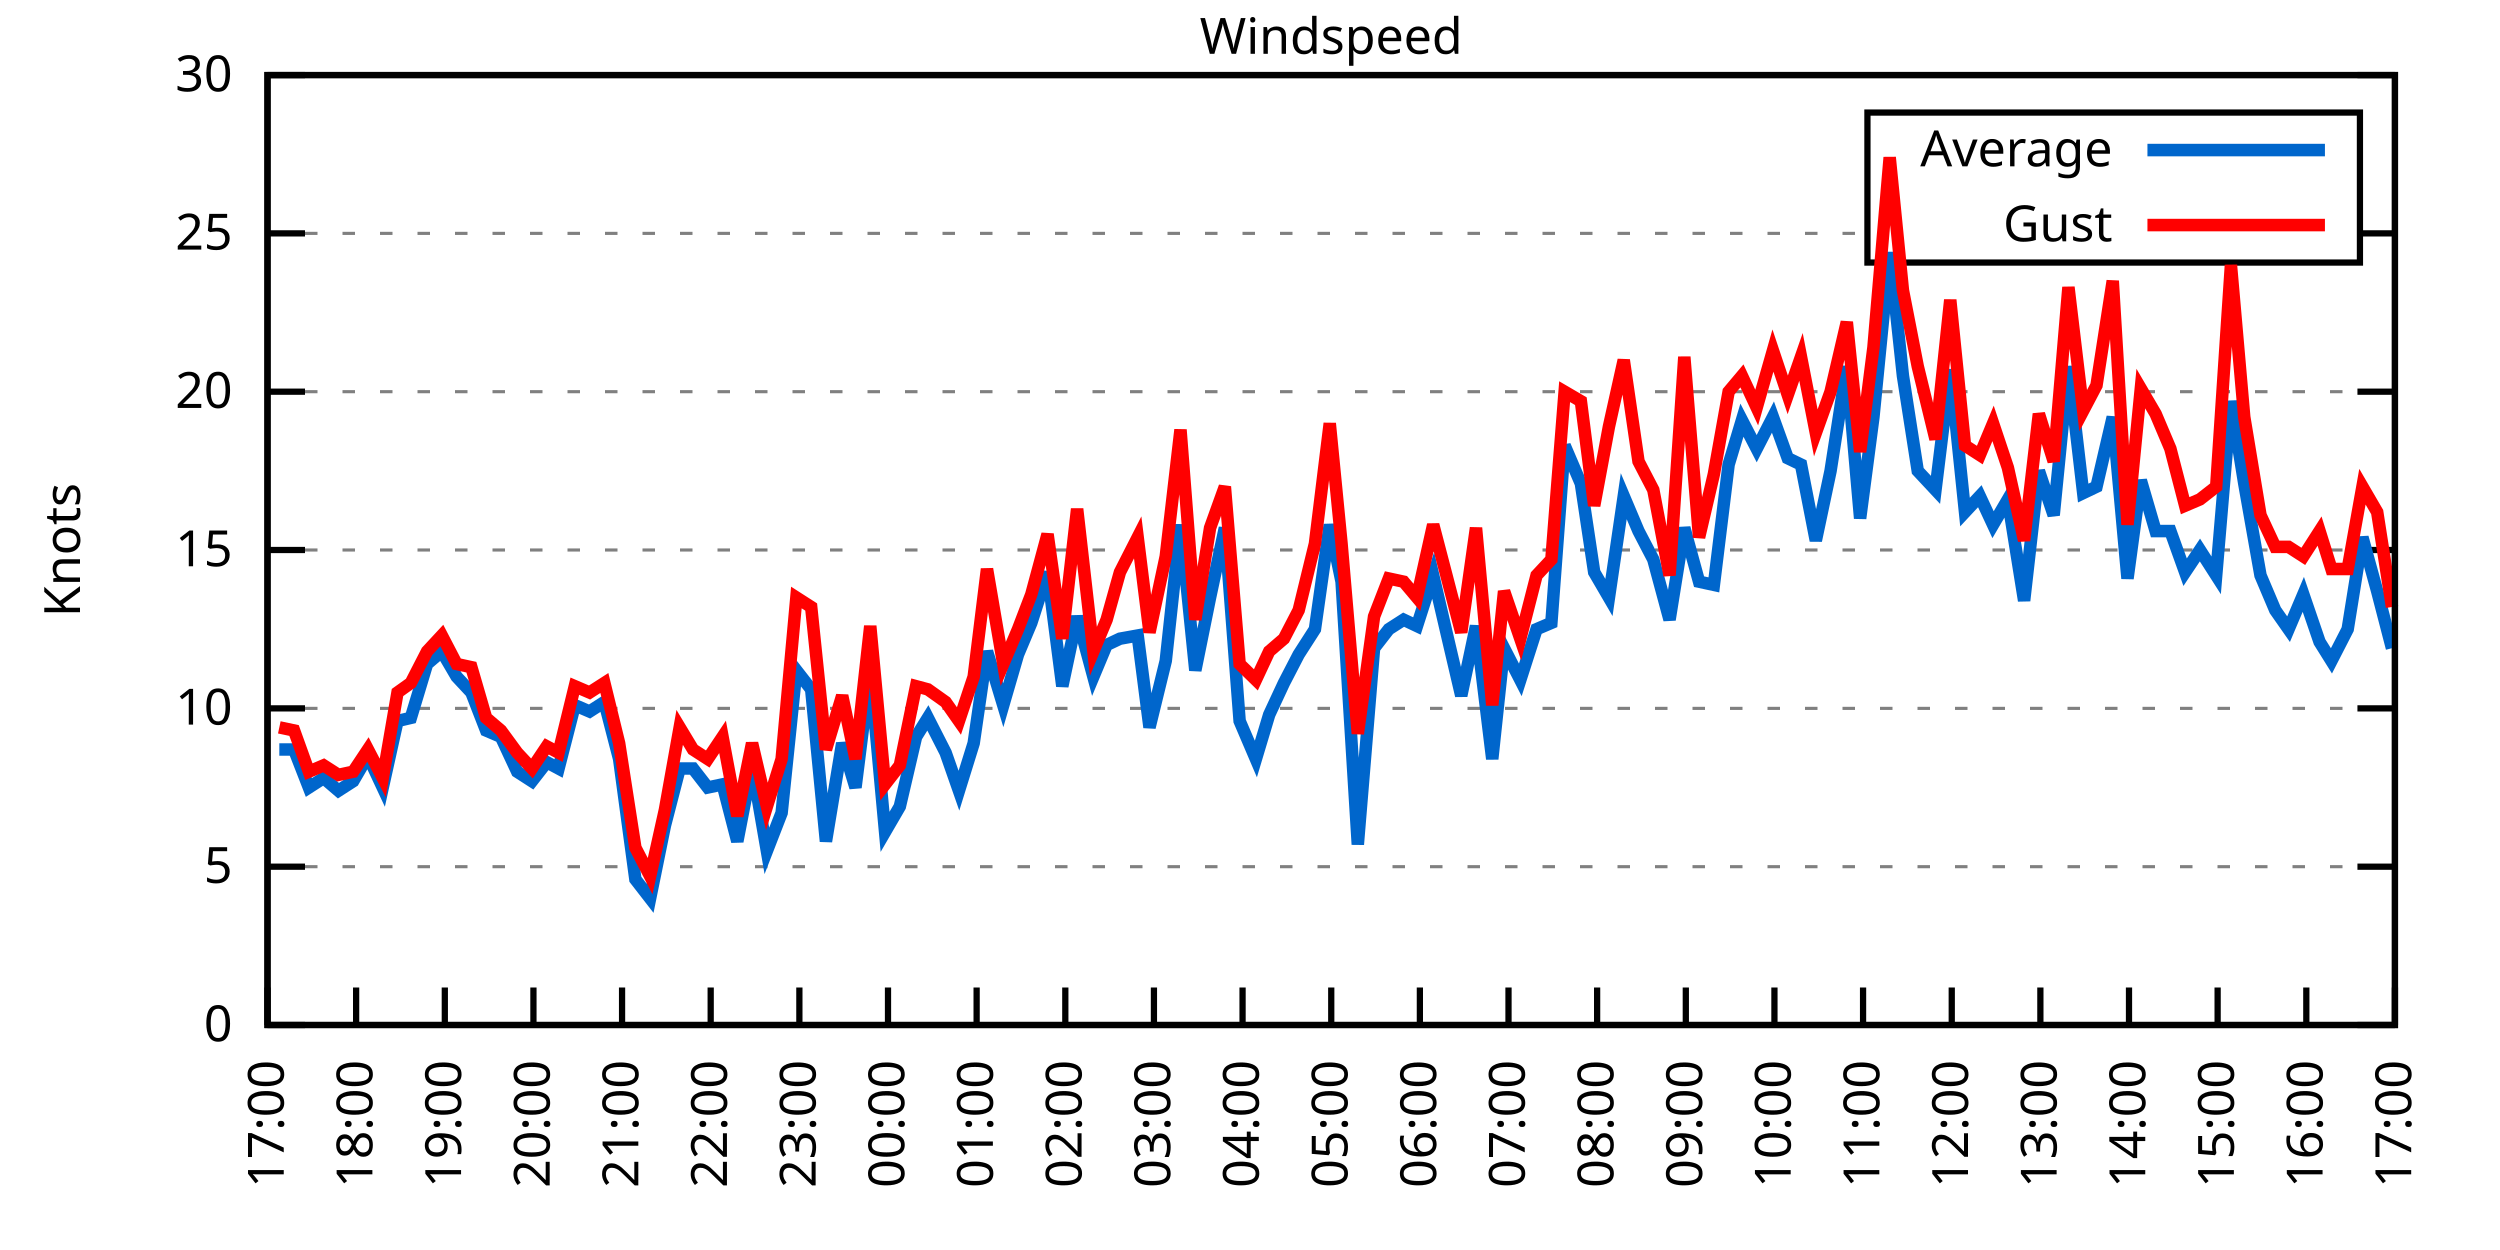
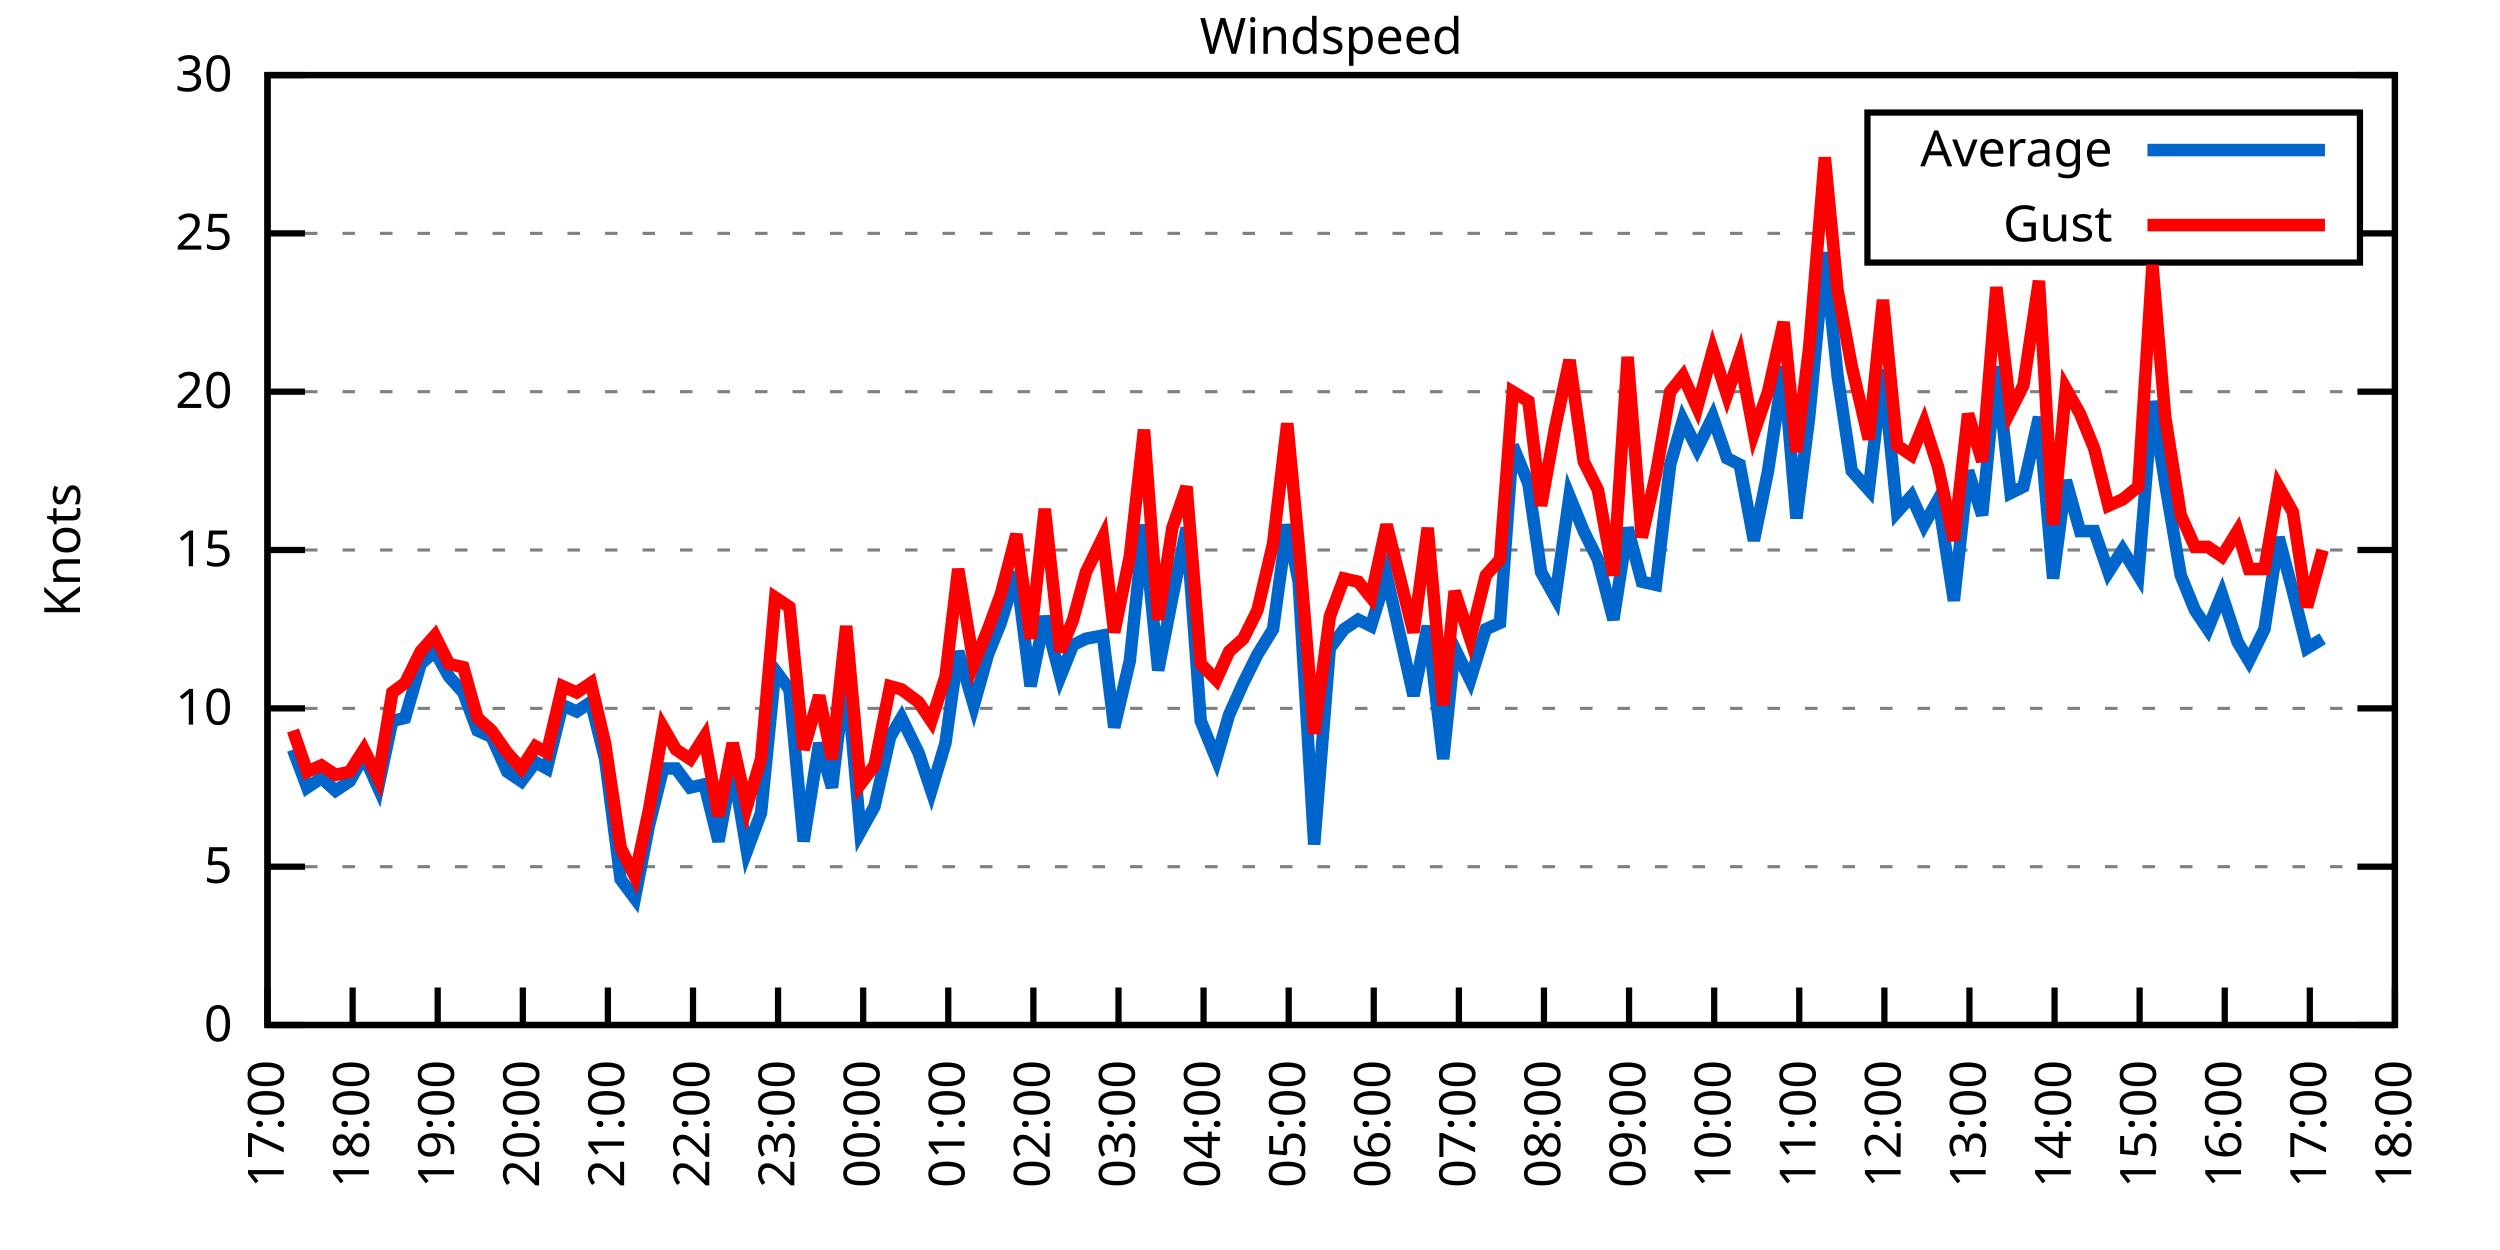
<svg xmlns="http://www.w3.org/2000/svg" xmlns:xlink="http://www.w3.org/1999/xlink" width="400" height="200" viewBox="0 0 400 200">
  <g id="gnuplot_canvas">
    <rect x="0" y="0" width="400" height="200" fill="none" />
    <defs>
      <circle id="gpDot" r="0.5" stroke-width="0.5" stroke="currentColor" />
      <path id="gpPt0" stroke-width="0.333" stroke="currentColor" d="M-1,0 h2 M0,-1 v2" />
      <path id="gpPt1" stroke-width="0.333" stroke="currentColor" d="M-1,-1 L1,1 M1,-1 L-1,1" />
      <path id="gpPt2" stroke-width="0.333" stroke="currentColor" d="M-1,0 L1,0 M0,-1 L0,1 M-1,-1 L1,1 M-1,1 L1,-1" />
      <rect id="gpPt3" stroke-width="0.333" stroke="currentColor" x="-1" y="-1" width="2" height="2" />
      <rect id="gpPt4" stroke-width="0.333" stroke="currentColor" fill="currentColor" x="-1" y="-1" width="2" height="2" />
      <circle id="gpPt5" stroke-width="0.333" stroke="currentColor" cx="0" cy="0" r="1" />
      <use xlink:href="#gpPt5" id="gpPt6" fill="currentColor" stroke="none" />
      <path id="gpPt7" stroke-width="0.333" stroke="currentColor" d="M0,-1.33 L-1.33,0.67 L1.33,0.67 z" />
      <use xlink:href="#gpPt7" id="gpPt8" fill="currentColor" stroke="none" />
      <use xlink:href="#gpPt7" id="gpPt9" stroke="currentColor" transform="rotate(180)" />
      <use xlink:href="#gpPt9" id="gpPt10" fill="currentColor" stroke="none" />
      <use xlink:href="#gpPt3" id="gpPt11" stroke="currentColor" transform="rotate(45)" />
      <use xlink:href="#gpPt11" id="gpPt12" fill="currentColor" stroke="none" />
      <path id="gpPt13" stroke-width="0.333" stroke="currentColor" d="M0,1.330 L1.265,0.411 L0.782,-1.067 L-0.782,-1.076 L-1.265,0.411 z" />
      <use xlink:href="#gpPt13" id="gpPt14" fill="currentColor" stroke="none" />
      <filter id="textbox" filterUnits="objectBoundingBox" x="0" y="0" height="1" width="1">
        <feFlood flood-color="white" flood-opacity="1" result="bgnd" />
        <feComposite in="SourceGraphic" in2="bgnd" operator="atop" />
      </filter>
      <filter id="greybox" filterUnits="objectBoundingBox" x="0" y="0" height="1" width="1">
        <feFlood flood-color="lightgrey" flood-opacity="1" result="grey" />
        <feComposite in="SourceGraphic" in2="grey" operator="atop" />
      </filter>
    </defs>
    <g fill="none" color="white" stroke="currentColor" stroke-width="1.00" stroke-linecap="butt" stroke-linejoin="miter">
</g>
    <g fill="none" color="black" stroke="currentColor" stroke-width="1.00" stroke-linecap="butt" stroke-linejoin="miter">
      <g stroke="none" shape-rendering="crispEdges">
        <polygon fill="rgb(255, 255, 255)" points="42.80,164.00 383.18,164.00 383.18,12.02 42.80,12.02 " />
      </g>
    </g>
    <g fill="none" color="black" stroke="currentColor" stroke-width="1.00" stroke-linecap="butt" stroke-linejoin="miter">
</g>
    <g fill="none" color="black" stroke="black" stroke-width="0.50" stroke-linecap="butt" stroke-linejoin="miter">
</g>
    <g fill="none" color="gray" stroke="currentColor" stroke-width="0.50" stroke-linecap="butt" stroke-linejoin="miter">
      <path stroke="gray" stroke-dasharray="2,4" class="gridline" d="M42.80,164.00 L383.19,164.00  " />
    </g>
    <g fill="none" color="gray" stroke="gray" stroke-width="1.00" stroke-linecap="butt" stroke-linejoin="miter">
</g>
    <g fill="none" color="black" stroke="currentColor" stroke-width="1.00" stroke-linecap="butt" stroke-linejoin="miter">
      <path stroke="black" d="M42.80,164.00 L48.80,164.00 M383.19,164.00 L377.19,164.00  " />
      <g transform="translate(37.20,166.60)" stroke="none" fill="black" font-family="Sans" font-size="8.00" text-anchor="end">
        <text>
          <tspan font-family="Sans"> 0</tspan>
        </text>
      </g>
    </g>
    <g fill="none" color="black" stroke="currentColor" stroke-width="1.00" stroke-linecap="butt" stroke-linejoin="miter">
</g>
    <g fill="none" color="black" stroke="black" stroke-width="0.50" stroke-linecap="butt" stroke-linejoin="miter">
</g>
    <g fill="none" color="gray" stroke="currentColor" stroke-width="0.50" stroke-linecap="butt" stroke-linejoin="miter">
      <path stroke="gray" stroke-dasharray="2,4" class="gridline" d="M42.80,138.67 L383.19,138.67  " />
    </g>
    <g fill="none" color="gray" stroke="gray" stroke-width="1.00" stroke-linecap="butt" stroke-linejoin="miter">
</g>
    <g fill="none" color="black" stroke="currentColor" stroke-width="1.00" stroke-linecap="butt" stroke-linejoin="miter">
      <path stroke="black" d="M42.80,138.67 L48.80,138.67 M383.19,138.67 L377.19,138.67  " />
      <g transform="translate(37.20,141.27)" stroke="none" fill="black" font-family="Sans" font-size="8.00" text-anchor="end">
        <text>
          <tspan font-family="Sans"> 5</tspan>
        </text>
      </g>
    </g>
    <g fill="none" color="black" stroke="currentColor" stroke-width="1.00" stroke-linecap="butt" stroke-linejoin="miter">
</g>
    <g fill="none" color="black" stroke="black" stroke-width="0.50" stroke-linecap="butt" stroke-linejoin="miter">
</g>
    <g fill="none" color="gray" stroke="currentColor" stroke-width="0.50" stroke-linecap="butt" stroke-linejoin="miter">
      <path stroke="gray" stroke-dasharray="2,4" class="gridline" d="M42.80,113.34 L383.19,113.34  " />
    </g>
    <g fill="none" color="gray" stroke="gray" stroke-width="1.00" stroke-linecap="butt" stroke-linejoin="miter">
</g>
    <g fill="none" color="black" stroke="currentColor" stroke-width="1.00" stroke-linecap="butt" stroke-linejoin="miter">
      <path stroke="black" d="M42.80,113.34 L48.80,113.34 M383.19,113.34 L377.19,113.34  " />
      <g transform="translate(37.20,115.94)" stroke="none" fill="black" font-family="Sans" font-size="8.00" text-anchor="end">
        <text>
          <tspan font-family="Sans"> 10</tspan>
        </text>
      </g>
    </g>
    <g fill="none" color="black" stroke="currentColor" stroke-width="1.00" stroke-linecap="butt" stroke-linejoin="miter">
</g>
    <g fill="none" color="black" stroke="black" stroke-width="0.50" stroke-linecap="butt" stroke-linejoin="miter">
</g>
    <g fill="none" color="gray" stroke="currentColor" stroke-width="0.50" stroke-linecap="butt" stroke-linejoin="miter">
      <path stroke="gray" stroke-dasharray="2,4" class="gridline" d="M42.80,88.00 L383.19,88.00  " />
    </g>
    <g fill="none" color="gray" stroke="gray" stroke-width="1.00" stroke-linecap="butt" stroke-linejoin="miter">
</g>
    <g fill="none" color="black" stroke="currentColor" stroke-width="1.00" stroke-linecap="butt" stroke-linejoin="miter">
      <path stroke="black" d="M42.80,88.00 L48.80,88.00 M383.19,88.00 L377.19,88.00  " />
      <g transform="translate(37.20,90.60)" stroke="none" fill="black" font-family="Sans" font-size="8.00" text-anchor="end">
        <text>
          <tspan font-family="Sans"> 15</tspan>
        </text>
      </g>
    </g>
    <g fill="none" color="black" stroke="currentColor" stroke-width="1.00" stroke-linecap="butt" stroke-linejoin="miter">
</g>
    <g fill="none" color="black" stroke="black" stroke-width="0.50" stroke-linecap="butt" stroke-linejoin="miter">
</g>
    <g fill="none" color="gray" stroke="currentColor" stroke-width="0.50" stroke-linecap="butt" stroke-linejoin="miter">
      <path stroke="gray" stroke-dasharray="2,4" class="gridline" d="M42.80,62.67 L383.19,62.67  " />
    </g>
    <g fill="none" color="gray" stroke="gray" stroke-width="1.00" stroke-linecap="butt" stroke-linejoin="miter">
</g>
    <g fill="none" color="black" stroke="currentColor" stroke-width="1.00" stroke-linecap="butt" stroke-linejoin="miter">
      <path stroke="black" d="M42.80,62.67 L48.80,62.67 M383.19,62.67 L377.19,62.67  " />
      <g transform="translate(37.20,65.27)" stroke="none" fill="black" font-family="Sans" font-size="8.00" text-anchor="end">
        <text>
          <tspan font-family="Sans"> 20</tspan>
        </text>
      </g>
    </g>
    <g fill="none" color="black" stroke="currentColor" stroke-width="1.00" stroke-linecap="butt" stroke-linejoin="miter">
</g>
    <g fill="none" color="black" stroke="black" stroke-width="0.50" stroke-linecap="butt" stroke-linejoin="miter">
</g>
    <g fill="none" color="gray" stroke="currentColor" stroke-width="0.50" stroke-linecap="butt" stroke-linejoin="miter">
      <path stroke="gray" stroke-dasharray="2,4" class="gridline" d="M42.80,37.34 L298.79,37.34 M377.59,37.34 L383.19,37.34  " />
    </g>
    <g fill="none" color="gray" stroke="gray" stroke-width="1.00" stroke-linecap="butt" stroke-linejoin="miter">
</g>
    <g fill="none" color="black" stroke="currentColor" stroke-width="1.00" stroke-linecap="butt" stroke-linejoin="miter">
      <path stroke="black" d="M42.80,37.34 L48.80,37.34 M383.19,37.34 L377.19,37.34  " />
      <g transform="translate(37.20,39.94)" stroke="none" fill="black" font-family="Sans" font-size="8.00" text-anchor="end">
        <text>
          <tspan font-family="Sans"> 25</tspan>
        </text>
      </g>
    </g>
    <g fill="none" color="black" stroke="currentColor" stroke-width="1.00" stroke-linecap="butt" stroke-linejoin="miter">
</g>
    <g fill="none" color="black" stroke="black" stroke-width="0.50" stroke-linecap="butt" stroke-linejoin="miter">
</g>
    <g fill="none" color="gray" stroke="currentColor" stroke-width="0.50" stroke-linecap="butt" stroke-linejoin="miter">
      <path stroke="gray" stroke-dasharray="2,4" class="gridline" d="M42.80,12.01 L383.19,12.01  " />
    </g>
    <g fill="none" color="gray" stroke="gray" stroke-width="1.00" stroke-linecap="butt" stroke-linejoin="miter">
</g>
    <g fill="none" color="black" stroke="currentColor" stroke-width="1.00" stroke-linecap="butt" stroke-linejoin="miter">
      <path stroke="black" d="M42.80,12.01 L48.80,12.01 M383.19,12.01 L377.19,12.01  " />
      <g transform="translate(37.20,14.61)" stroke="none" fill="black" font-family="Sans" font-size="8.00" text-anchor="end">
        <text>
          <tspan font-family="Sans"> 30</tspan>
        </text>
      </g>
    </g>
    <g fill="none" color="black" stroke="currentColor" stroke-width="1.00" stroke-linecap="butt" stroke-linejoin="miter">
      <path stroke="black" d="M42.80,164.00 L42.80,158.00  " />
      <g transform="translate(45.40,169.60) rotate(270.00)" stroke="none" fill="black" font-family="Sans" font-size="8.00" text-anchor="end">
        <text>
          <tspan font-family="Sans">17:00</tspan>
        </text>
      </g>
    </g>
    <g fill="none" color="black" stroke="currentColor" stroke-width="1.00" stroke-linecap="butt" stroke-linejoin="miter">
-       <path stroke="black" d="M56.98,164.00 L56.98,158.00  " />
-       <g transform="translate(59.58,169.60) rotate(270.00)" stroke="none" fill="black" font-family="Sans" font-size="8.00" text-anchor="end">
+       <path stroke="black" d="M56.42,164.00 L56.42,158.00  " />
+       <g transform="translate(59.02,169.60) rotate(270.00)" stroke="none" fill="black" font-family="Sans" font-size="8.00" text-anchor="end">
        <text>
          <tspan font-family="Sans">18:00</tspan>
        </text>
      </g>
    </g>
    <g fill="none" color="black" stroke="currentColor" stroke-width="1.00" stroke-linecap="butt" stroke-linejoin="miter">
-       <path stroke="black" d="M71.17,164.00 L71.17,158.00  " />
-       <g transform="translate(73.77,169.60) rotate(270.00)" stroke="none" fill="black" font-family="Sans" font-size="8.00" text-anchor="end">
+       <path stroke="black" d="M70.03,164.00 L70.03,158.00  " />
+       <g transform="translate(72.63,169.60) rotate(270.00)" stroke="none" fill="black" font-family="Sans" font-size="8.00" text-anchor="end">
        <text>
          <tspan font-family="Sans">19:00</tspan>
        </text>
      </g>
    </g>
    <g fill="none" color="black" stroke="currentColor" stroke-width="1.00" stroke-linecap="butt" stroke-linejoin="miter">
-       <path stroke="black" d="M85.35,164.00 L85.35,158.00  " />
-       <g transform="translate(87.95,169.60) rotate(270.00)" stroke="none" fill="black" font-family="Sans" font-size="8.00" text-anchor="end">
+       <path stroke="black" d="M83.65,164.00 L83.65,158.00  " />
+       <g transform="translate(86.25,169.60) rotate(270.00)" stroke="none" fill="black" font-family="Sans" font-size="8.00" text-anchor="end">
        <text>
          <tspan font-family="Sans">20:00</tspan>
        </text>
      </g>
    </g>
    <g fill="none" color="black" stroke="currentColor" stroke-width="1.00" stroke-linecap="butt" stroke-linejoin="miter">
-       <path stroke="black" d="M99.53,164.00 L99.53,158.00  " />
-       <g transform="translate(102.13,169.60) rotate(270.00)" stroke="none" fill="black" font-family="Sans" font-size="8.00" text-anchor="end">
+       <path stroke="black" d="M97.26,164.00 L97.26,158.00  " />
+       <g transform="translate(99.86,169.60) rotate(270.00)" stroke="none" fill="black" font-family="Sans" font-size="8.00" text-anchor="end">
        <text>
          <tspan font-family="Sans">21:00</tspan>
        </text>
      </g>
    </g>
    <g fill="none" color="black" stroke="currentColor" stroke-width="1.00" stroke-linecap="butt" stroke-linejoin="miter">
-       <path stroke="black" d="M113.71,164.00 L113.71,158.00  " />
-       <g transform="translate(116.31,169.60) rotate(270.00)" stroke="none" fill="black" font-family="Sans" font-size="8.00" text-anchor="end">
+       <path stroke="black" d="M110.88,164.00 L110.88,158.00  " />
+       <g transform="translate(113.48,169.60) rotate(270.00)" stroke="none" fill="black" font-family="Sans" font-size="8.00" text-anchor="end">
        <text>
          <tspan font-family="Sans">22:00</tspan>
        </text>
      </g>
    </g>
    <g fill="none" color="black" stroke="currentColor" stroke-width="1.00" stroke-linecap="butt" stroke-linejoin="miter">
-       <path stroke="black" d="M127.90,164.00 L127.90,158.00  " />
-       <g transform="translate(130.50,169.60) rotate(270.00)" stroke="none" fill="black" font-family="Sans" font-size="8.00" text-anchor="end">
+       <path stroke="black" d="M124.49,164.00 L124.49,158.00  " />
+       <g transform="translate(127.09,169.60) rotate(270.00)" stroke="none" fill="black" font-family="Sans" font-size="8.00" text-anchor="end">
        <text>
          <tspan font-family="Sans">23:00</tspan>
        </text>
      </g>
    </g>
    <g fill="none" color="black" stroke="currentColor" stroke-width="1.00" stroke-linecap="butt" stroke-linejoin="miter">
-       <path stroke="black" d="M142.08,164.00 L142.08,158.00  " />
-       <g transform="translate(144.68,169.60) rotate(270.00)" stroke="none" fill="black" font-family="Sans" font-size="8.00" text-anchor="end">
+       <path stroke="black" d="M138.11,164.00 L138.11,158.00  " />
+       <g transform="translate(140.71,169.60) rotate(270.00)" stroke="none" fill="black" font-family="Sans" font-size="8.00" text-anchor="end">
        <text>
          <tspan font-family="Sans">00:00</tspan>
        </text>
      </g>
    </g>
    <g fill="none" color="black" stroke="currentColor" stroke-width="1.00" stroke-linecap="butt" stroke-linejoin="miter">
-       <path stroke="black" d="M156.26,164.00 L156.26,158.00  " />
-       <g transform="translate(158.86,169.60) rotate(270.00)" stroke="none" fill="black" font-family="Sans" font-size="8.00" text-anchor="end">
+       <path stroke="black" d="M151.72,164.00 L151.72,158.00  " />
+       <g transform="translate(154.32,169.60) rotate(270.00)" stroke="none" fill="black" font-family="Sans" font-size="8.00" text-anchor="end">
        <text>
          <tspan font-family="Sans">01:00</tspan>
        </text>
      </g>
    </g>
    <g fill="none" color="black" stroke="currentColor" stroke-width="1.00" stroke-linecap="butt" stroke-linejoin="miter">
-       <path stroke="black" d="M170.45,164.00 L170.45,158.00  " />
-       <g transform="translate(173.05,169.60) rotate(270.00)" stroke="none" fill="black" font-family="Sans" font-size="8.00" text-anchor="end">
+       <path stroke="black" d="M165.34,164.00 L165.34,158.00  " />
+       <g transform="translate(167.94,169.60) rotate(270.00)" stroke="none" fill="black" font-family="Sans" font-size="8.00" text-anchor="end">
        <text>
          <tspan font-family="Sans">02:00</tspan>
        </text>
      </g>
    </g>
    <g fill="none" color="black" stroke="currentColor" stroke-width="1.00" stroke-linecap="butt" stroke-linejoin="miter">
-       <path stroke="black" d="M184.63,164.00 L184.63,158.00  " />
-       <g transform="translate(187.23,169.60) rotate(270.00)" stroke="none" fill="black" font-family="Sans" font-size="8.00" text-anchor="end">
+       <path stroke="black" d="M178.96,164.00 L178.96,158.00  " />
+       <g transform="translate(181.56,169.60) rotate(270.00)" stroke="none" fill="black" font-family="Sans" font-size="8.00" text-anchor="end">
        <text>
          <tspan font-family="Sans">03:00</tspan>
        </text>
      </g>
    </g>
    <g fill="none" color="black" stroke="currentColor" stroke-width="1.00" stroke-linecap="butt" stroke-linejoin="miter">
-       <path stroke="black" d="M198.81,164.00 L198.81,158.00  " />
-       <g transform="translate(201.41,169.60) rotate(270.00)" stroke="none" fill="black" font-family="Sans" font-size="8.00" text-anchor="end">
+       <path stroke="black" d="M192.57,164.00 L192.57,158.00  " />
+       <g transform="translate(195.17,169.60) rotate(270.00)" stroke="none" fill="black" font-family="Sans" font-size="8.00" text-anchor="end">
        <text>
          <tspan font-family="Sans">04:00</tspan>
        </text>
      </g>
    </g>
    <g fill="none" color="black" stroke="currentColor" stroke-width="1.00" stroke-linecap="butt" stroke-linejoin="miter">
-       <path stroke="black" d="M213.00,164.00 L213.00,158.00  " />
-       <g transform="translate(215.60,169.60) rotate(270.00)" stroke="none" fill="black" font-family="Sans" font-size="8.00" text-anchor="end">
+       <path stroke="black" d="M206.19,164.00 L206.19,158.00  " />
+       <g transform="translate(208.79,169.60) rotate(270.00)" stroke="none" fill="black" font-family="Sans" font-size="8.00" text-anchor="end">
        <text>
          <tspan font-family="Sans">05:00</tspan>
        </text>
      </g>
    </g>
    <g fill="none" color="black" stroke="currentColor" stroke-width="1.00" stroke-linecap="butt" stroke-linejoin="miter">
-       <path stroke="black" d="M227.18,164.00 L227.18,158.00  " />
-       <g transform="translate(229.78,169.60) rotate(270.00)" stroke="none" fill="black" font-family="Sans" font-size="8.00" text-anchor="end">
+       <path stroke="black" d="M219.80,164.00 L219.80,158.00  " />
+       <g transform="translate(222.40,169.60) rotate(270.00)" stroke="none" fill="black" font-family="Sans" font-size="8.00" text-anchor="end">
        <text>
          <tspan font-family="Sans">06:00</tspan>
        </text>
      </g>
    </g>
    <g fill="none" color="black" stroke="currentColor" stroke-width="1.00" stroke-linecap="butt" stroke-linejoin="miter">
-       <path stroke="black" d="M241.36,164.00 L241.36,158.00  " />
-       <g transform="translate(243.96,169.60) rotate(270.00)" stroke="none" fill="black" font-family="Sans" font-size="8.00" text-anchor="end">
+       <path stroke="black" d="M233.42,164.00 L233.42,158.00  " />
+       <g transform="translate(236.02,169.60) rotate(270.00)" stroke="none" fill="black" font-family="Sans" font-size="8.00" text-anchor="end">
        <text>
          <tspan font-family="Sans">07:00</tspan>
        </text>
      </g>
    </g>
    <g fill="none" color="black" stroke="currentColor" stroke-width="1.00" stroke-linecap="butt" stroke-linejoin="miter">
-       <path stroke="black" d="M255.54,164.00 L255.54,158.00  " />
-       <g transform="translate(258.14,169.60) rotate(270.00)" stroke="none" fill="black" font-family="Sans" font-size="8.00" text-anchor="end">
+       <path stroke="black" d="M247.03,164.00 L247.03,158.00  " />
+       <g transform="translate(249.63,169.60) rotate(270.00)" stroke="none" fill="black" font-family="Sans" font-size="8.00" text-anchor="end">
        <text>
          <tspan font-family="Sans">08:00</tspan>
        </text>
      </g>
    </g>
    <g fill="none" color="black" stroke="currentColor" stroke-width="1.00" stroke-linecap="butt" stroke-linejoin="miter">
-       <path stroke="black" d="M269.73,164.00 L269.73,158.00  " />
-       <g transform="translate(272.33,169.60) rotate(270.00)" stroke="none" fill="black" font-family="Sans" font-size="8.00" text-anchor="end">
+       <path stroke="black" d="M260.65,164.00 L260.65,158.00  " />
+       <g transform="translate(263.25,169.60) rotate(270.00)" stroke="none" fill="black" font-family="Sans" font-size="8.00" text-anchor="end">
        <text>
          <tspan font-family="Sans">09:00</tspan>
        </text>
      </g>
    </g>
    <g fill="none" color="black" stroke="currentColor" stroke-width="1.00" stroke-linecap="butt" stroke-linejoin="miter">
-       <path stroke="black" d="M283.91,164.00 L283.91,158.00  " />
-       <g transform="translate(286.51,169.60) rotate(270.00)" stroke="none" fill="black" font-family="Sans" font-size="8.00" text-anchor="end">
+       <path stroke="black" d="M274.27,164.00 L274.27,158.00  " />
+       <g transform="translate(276.87,169.60) rotate(270.00)" stroke="none" fill="black" font-family="Sans" font-size="8.00" text-anchor="end">
        <text>
          <tspan font-family="Sans">10:00</tspan>
        </text>
      </g>
    </g>
    <g fill="none" color="black" stroke="currentColor" stroke-width="1.00" stroke-linecap="butt" stroke-linejoin="miter">
-       <path stroke="black" d="M298.09,164.00 L298.09,158.00  " />
-       <g transform="translate(300.69,169.60) rotate(270.00)" stroke="none" fill="black" font-family="Sans" font-size="8.00" text-anchor="end">
+       <path stroke="black" d="M287.88,164.00 L287.88,158.00  " />
+       <g transform="translate(290.48,169.60) rotate(270.00)" stroke="none" fill="black" font-family="Sans" font-size="8.00" text-anchor="end">
        <text>
          <tspan font-family="Sans">11:00</tspan>
        </text>
      </g>
    </g>
    <g fill="none" color="black" stroke="currentColor" stroke-width="1.00" stroke-linecap="butt" stroke-linejoin="miter">
-       <path stroke="black" d="M312.28,164.00 L312.28,158.00  " />
-       <g transform="translate(314.88,169.60) rotate(270.00)" stroke="none" fill="black" font-family="Sans" font-size="8.00" text-anchor="end">
+       <path stroke="black" d="M301.50,164.00 L301.50,158.00  " />
+       <g transform="translate(304.10,169.60) rotate(270.00)" stroke="none" fill="black" font-family="Sans" font-size="8.00" text-anchor="end">
        <text>
          <tspan font-family="Sans">12:00</tspan>
        </text>
      </g>
    </g>
    <g fill="none" color="black" stroke="currentColor" stroke-width="1.00" stroke-linecap="butt" stroke-linejoin="miter">
-       <path stroke="black" d="M326.46,164.00 L326.46,158.00  " />
-       <g transform="translate(329.06,169.60) rotate(270.00)" stroke="none" fill="black" font-family="Sans" font-size="8.00" text-anchor="end">
+       <path stroke="black" d="M315.11,164.00 L315.11,158.00  " />
+       <g transform="translate(317.71,169.60) rotate(270.00)" stroke="none" fill="black" font-family="Sans" font-size="8.00" text-anchor="end">
        <text>
          <tspan font-family="Sans">13:00</tspan>
        </text>
      </g>
    </g>
    <g fill="none" color="black" stroke="currentColor" stroke-width="1.00" stroke-linecap="butt" stroke-linejoin="miter">
-       <path stroke="black" d="M340.64,164.00 L340.64,158.00  " />
-       <g transform="translate(343.24,169.60) rotate(270.00)" stroke="none" fill="black" font-family="Sans" font-size="8.00" text-anchor="end">
+       <path stroke="black" d="M328.73,164.00 L328.73,158.00  " />
+       <g transform="translate(331.33,169.60) rotate(270.00)" stroke="none" fill="black" font-family="Sans" font-size="8.00" text-anchor="end">
        <text>
          <tspan font-family="Sans">14:00</tspan>
        </text>
      </g>
    </g>
    <g fill="none" color="black" stroke="currentColor" stroke-width="1.00" stroke-linecap="butt" stroke-linejoin="miter">
-       <path stroke="black" d="M354.82,164.00 L354.82,158.00  " />
-       <g transform="translate(357.42,169.60) rotate(270.00)" stroke="none" fill="black" font-family="Sans" font-size="8.00" text-anchor="end">
+       <path stroke="black" d="M342.34,164.00 L342.34,158.00  " />
+       <g transform="translate(344.94,169.60) rotate(270.00)" stroke="none" fill="black" font-family="Sans" font-size="8.00" text-anchor="end">
        <text>
          <tspan font-family="Sans">15:00</tspan>
        </text>
      </g>
    </g>
    <g fill="none" color="black" stroke="currentColor" stroke-width="1.00" stroke-linecap="butt" stroke-linejoin="miter">
-       <path stroke="black" d="M369.01,164.00 L369.01,158.00  " />
-       <g transform="translate(371.61,169.60) rotate(270.00)" stroke="none" fill="black" font-family="Sans" font-size="8.00" text-anchor="end">
+       <path stroke="black" d="M355.96,164.00 L355.96,158.00  " />
+       <g transform="translate(358.56,169.60) rotate(270.00)" stroke="none" fill="black" font-family="Sans" font-size="8.00" text-anchor="end">
        <text>
          <tspan font-family="Sans">16:00</tspan>
+         </text>
+       </g>
+     </g>
+     <g fill="none" color="black" stroke="currentColor" stroke-width="1.00" stroke-linecap="butt" stroke-linejoin="miter">
+       <path stroke="black" d="M369.57,164.00 L369.57,158.00  " />
+       <g transform="translate(372.17,169.60) rotate(270.00)" stroke="none" fill="black" font-family="Sans" font-size="8.00" text-anchor="end">
+         <text>
+           <tspan font-family="Sans">17:00</tspan>
        </text>
      </g>
    </g>
    <g fill="none" color="black" stroke="currentColor" stroke-width="1.00" stroke-linecap="butt" stroke-linejoin="miter">
      <path stroke="black" d="M383.19,164.00 L383.19,158.00  " />
      <g transform="translate(385.79,169.60) rotate(270.00)" stroke="none" fill="black" font-family="Sans" font-size="8.00" text-anchor="end">
        <text>
-           <tspan font-family="Sans">17:00</tspan>
+           <tspan font-family="Sans">18:00</tspan>
        </text>
      </g>
    </g>
    <g fill="none" color="black" stroke="currentColor" stroke-width="1.00" stroke-linecap="butt" stroke-linejoin="miter">
</g>
    <g fill="none" color="black" stroke="currentColor" stroke-width="1.00" stroke-linecap="butt" stroke-linejoin="miter">
      <path stroke="black" d="M42.80,12.01 L42.80,164.00 L383.19,164.00 L383.19,12.01 L42.80,12.01 Z  " />
    </g>
    <g fill="none" color="black" stroke="currentColor" stroke-width="1.00" stroke-linecap="butt" stroke-linejoin="miter">
</g>
    <g fill="none" color="black" stroke="currentColor" stroke-width="1.00" stroke-linecap="butt" stroke-linejoin="miter">
      <path stroke="black" d="M298.79,42.01 L298.79,18.01 L377.59,18.01 L377.59,42.01 L298.79,42.01 Z  " />
    </g>
    <g id="Windspeed_plot_1">
      <g fill="none" color="white" stroke="black" stroke-width="2.00" stroke-linecap="butt" stroke-linejoin="miter">
</g>
      <g fill="none" color="black" stroke="currentColor" stroke-width="2.00" stroke-linecap="butt" stroke-linejoin="miter">
        <g transform="translate(337.99,26.61)" stroke="none" fill="black" font-family="Sans" font-size="8.00" text-anchor="end">
          <text>
            <tspan font-family="Sans">Average</tspan>
          </text>
        </g>
      </g>
      <g fill="none" color="black" stroke="currentColor" stroke-width="2.00" stroke-linecap="butt" stroke-linejoin="miter">
-         <path stroke="rgb(  0, 102, 204)" d="M343.59,24.01 L371.99,24.01 M44.69,119.92 L47.05,119.92 L49.42,126.00 L51.78,124.48 L54.15,126.51 L56.51,124.99   L58.87,120.94 L61.24,126.00 L63.60,115.36 L65.73,114.86 L68.33,106.24 L70.69,104.22 L73.06,108.27 L75.42,110.80   L77.78,116.88 L80.15,117.90 L82.75,123.47 L85.11,124.99 L87.48,121.95 L89.37,122.96 L91.97,112.83 L94.33,113.84   L96.70,112.32 L99.06,121.44 L101.66,140.69 L104.02,143.73 L106.39,132.08 L108.75,122.96 L110.88,122.96 L113.24,126.00   L115.61,125.50 L117.97,134.62 L120.33,122.46 L122.70,136.14 L125.06,130.06 L127.42,107.26 L129.79,110.30 L132.15,134.62   L134.75,118.91 L136.88,126.00 L139.24,107.26 L141.61,133.10 L143.97,129.04 L146.57,117.90 L148.46,114.86 L151.30,120.43   L153.43,126.51 L155.79,118.91 L157.92,104.22 L160.52,112.83 L162.88,104.72 L165.01,99.66 L167.61,91.55 L169.97,109.79   L172.34,98.64 L174.94,108.27 L177.06,103.20 L179.19,102.19 L182.03,101.68 L183.92,116.38 L186.52,105.74 L188.88,83.95   L191.25,107.26 L193.61,95.60 L195.98,84.46 L198.34,115.36 L200.94,121.44 L203.07,114.35 L205.43,109.28 L207.79,104.72   L210.39,100.67 L212.76,83.95 L214.65,93.07 L217.25,135.12 L219.85,103.71 L222.21,100.67 L224.58,99.15 L226.71,100.16   L229.31,92.06 L231.43,101.18 L233.80,111.31 L236.16,100.16 L238.76,121.44 L240.65,103.71 L243.25,108.78 L245.85,100.67   L248.22,99.66 L250.34,71.29 L252.94,77.37 L255.07,91.55 L257.43,95.60 L259.80,79.39 L262.16,84.97 L264.53,89.52   L267.13,99.15 L269.49,84.46 L271.85,93.07 L274.22,93.58 L276.58,74.33 L278.71,67.23 L281.07,71.79 L283.67,66.73   L286.04,73.31 L288.16,74.33 L290.53,86.49 L292.89,75.34 L295.49,58.62 L297.62,82.94 L299.75,66.73 L302.35,40.38   L304.47,60.14 L306.84,75.34 L309.68,78.38 L312.04,59.13 L314.40,81.93 L316.77,79.39 L318.89,83.95 L321.26,79.90   L323.86,96.11 L326.22,75.34 L328.59,82.43 L330.95,58.62 L333.31,78.89 L335.44,77.87 L338.04,66.73 L340.40,92.56   L342.53,76.86 L344.90,84.97 L347.26,84.97 L349.62,91.55 L351.99,88.00 L354.59,92.06 L356.95,64.19 L359.08,77.37   L361.68,92.06 L364.04,97.63 L366.17,100.67 L368.53,95.10 L371.13,102.70 L373.03,105.74 L375.63,100.67 L377.99,85.98   L380.35,94.59 L382.72,103.71  " />
+         <path stroke="rgb(  0, 102, 204)" d="M343.59,24.01 L371.99,24.01 M46.88,119.92 L49.15,126.00 L51.42,124.48 L53.69,126.51 L55.96,124.99 L58.23,120.94   L60.50,126.00 L62.77,115.36 L64.81,114.86 L67.31,106.24 L69.58,104.22 L71.85,108.27 L74.12,110.80 L76.39,116.88   L78.65,117.90 L81.15,123.47 L83.42,124.99 L85.69,121.95 L87.50,122.96 L90.00,112.83 L92.27,113.84 L94.54,112.32   L96.81,121.44 L99.30,140.69 L101.57,143.73 L103.84,132.08 L106.11,122.96 L108.15,122.96 L110.42,126.00 L112.69,125.50   L114.96,134.62 L117.23,122.46 L119.50,136.14 L121.77,130.06 L124.04,107.26 L126.31,110.30 L128.58,134.62 L131.07,118.91   L133.12,126.00 L135.39,107.26 L137.66,133.10 L139.92,129.04 L142.42,117.90 L144.24,114.86 L146.96,120.43 L149.00,126.51   L151.27,118.91 L153.31,104.22 L155.81,112.83 L158.08,104.72 L160.12,99.66 L162.62,91.55 L164.89,109.79 L167.16,98.64   L169.65,108.27 L171.69,103.20 L173.74,102.19 L176.46,101.68 L178.28,116.38 L180.77,105.74 L183.04,83.95 L185.31,107.26   L187.58,95.60 L189.85,84.46 L192.12,115.36 L194.61,121.44 L196.66,114.35 L198.93,109.28 L201.19,104.72 L203.69,100.67   L205.96,83.95 L207.78,93.07 L210.27,135.12 L212.77,103.71 L215.04,100.67 L217.31,99.15 L219.35,100.16 L221.85,92.06   L223.89,101.18 L226.16,111.31 L228.43,100.16 L230.92,121.44 L232.74,103.71 L235.23,108.78 L237.73,100.67 L240.00,99.66   L242.04,71.29 L244.54,77.37 L246.58,91.55 L248.85,95.60 L251.12,79.39 L253.39,84.97 L255.66,89.52 L258.15,99.15   L260.42,84.46 L262.69,93.07 L264.96,93.58 L267.23,74.33 L269.27,67.23 L271.54,71.79 L274.04,66.73 L276.31,73.31   L278.35,74.33 L280.62,86.49 L282.89,75.34 L285.38,58.62 L287.43,82.94 L289.47,66.73 L291.97,40.38 L294.01,60.14   L296.28,75.34 L299.00,78.38 L301.27,59.13 L303.54,81.93 L305.81,79.39 L307.85,83.95 L310.12,79.90 L312.62,96.11   L314.89,75.34 L317.15,82.43 L319.42,58.62 L321.69,78.89 L323.74,77.87 L326.23,66.73 L328.50,92.56 L330.54,76.86   L332.81,84.97 L335.08,84.97 L337.35,91.55 L339.62,88.00 L342.12,92.06 L344.39,64.19 L346.43,77.37 L348.92,92.06   L351.19,97.63 L353.24,100.67 L355.50,95.10 L358.00,102.70 L359.82,105.74 L362.31,100.67 L364.58,85.98 L366.85,94.59   L369.12,103.71 L371.62,102.19  " />
      </g>
    </g>
    <g id="Windspeed_plot_2">
      <g fill="none" color="black" stroke="currentColor" stroke-width="2.00" stroke-linecap="butt" stroke-linejoin="miter">
        <g transform="translate(337.99,38.61)" stroke="none" fill="black" font-family="Sans" font-size="8.00" text-anchor="end">
          <text>
            <tspan font-family="Sans">Gust</tspan>
          </text>
        </g>
      </g>
      <g fill="none" color="black" stroke="currentColor" stroke-width="2.00" stroke-linecap="butt" stroke-linejoin="miter">
-         <path stroke="rgb(255,   0,   0)" d="M343.59,36.01 L371.99,36.01 M44.69,116.38 L47.05,116.88 L49.42,123.47 L51.78,122.46 L54.15,123.98 L56.51,123.47   L58.87,119.92 L61.24,124.48 L63.60,110.80 L65.73,109.28 L68.33,104.22 L70.69,101.68 L73.06,106.24 L75.42,106.75   L77.78,114.86 L80.15,116.88 L82.75,120.43 L85.11,122.96 L87.48,119.42 L89.37,120.43 L91.97,109.79 L94.33,110.80   L96.70,109.28 L99.06,118.91 L101.66,135.63 L104.02,140.19 L106.39,129.55 L108.75,116.38 L110.88,119.92 L113.24,121.44   L115.61,117.90 L117.97,130.56 L120.33,118.91 L122.70,129.04 L125.06,121.44 L127.42,95.60 L129.79,97.12 L132.15,119.92   L134.75,111.31 L136.88,121.44 L139.24,100.16 L141.61,125.50 L143.97,122.46 L146.57,109.79 L148.46,110.30 L151.30,112.32   L153.43,115.36 L155.79,108.27 L157.92,91.04 L160.52,106.24 L162.88,100.67 L165.01,95.10 L167.61,85.47 L169.97,102.19   L172.34,81.42 L174.94,104.22 L177.06,99.15 L179.19,91.55 L182.03,85.98 L183.92,101.18 L186.52,89.02 L188.88,68.75   L191.25,99.15 L193.61,84.46 L195.98,77.87 L198.34,106.24 L200.94,108.78 L203.07,104.22 L205.43,102.19 L207.79,97.63   L210.39,86.99 L212.76,67.74 L214.65,86.99 L217.25,117.39 L219.85,98.64 L222.21,92.56 L224.58,93.07 L226.71,95.60   L229.31,83.95 L231.43,92.06 L233.80,101.18 L236.16,84.46 L238.76,112.83 L240.65,94.59 L243.25,102.19 L245.85,92.06   L248.22,89.52 L250.34,62.67 L252.94,64.19 L255.07,80.91 L257.43,68.25 L259.80,57.61 L262.16,73.82 L264.53,78.38   L267.13,92.06 L269.49,57.10 L271.85,85.98 L274.22,75.85 L276.58,62.67 L278.71,60.14 L281.07,65.21 L283.67,56.09   L286.04,63.18 L288.16,57.10 L290.53,69.26 L292.89,62.67 L295.49,51.53 L297.62,72.30 L299.75,55.58 L302.35,25.18   L304.47,46.46 L306.84,58.62 L309.68,70.27 L312.04,47.98 L314.40,71.29 L316.77,72.81 L318.89,67.74 L321.26,74.83   L323.86,86.49 L326.22,66.22 L328.59,73.82 L330.95,45.95 L333.31,65.71 L335.44,61.66 L338.04,44.94 L340.40,83.95   L342.53,62.17 L344.90,66.22 L347.26,71.79 L349.62,80.91 L351.99,79.90 L354.59,77.87 L356.95,42.41 L359.08,66.73   L361.68,82.43 L364.04,87.50 L366.17,87.50 L368.53,89.02 L371.13,84.97 L373.03,91.04 L375.63,91.04 L377.99,77.87   L380.35,81.93 L382.72,97.12  " />
+         <path stroke="rgb(255,   0,   0)" d="M343.59,36.01 L371.99,36.01 M46.88,116.88 L49.15,123.47 L51.42,122.46 L53.69,123.98 L55.96,123.47 L58.23,119.92   L60.50,124.48 L62.77,110.80 L64.81,109.28 L67.31,104.22 L69.58,101.68 L71.85,106.24 L74.12,106.75 L76.39,114.86   L78.65,116.88 L81.15,120.43 L83.42,122.96 L85.69,119.42 L87.50,120.43 L90.00,109.79 L92.27,110.80 L94.54,109.28   L96.81,118.91 L99.30,135.63 L101.57,140.19 L103.84,129.55 L106.11,116.38 L108.15,119.92 L110.42,121.44 L112.69,117.90   L114.96,130.56 L117.23,118.91 L119.50,129.04 L121.77,121.44 L124.04,95.60 L126.31,97.12 L128.58,119.92 L131.07,111.31   L133.12,121.44 L135.39,100.16 L137.66,125.50 L139.92,122.46 L142.42,109.79 L144.24,110.30 L146.96,112.32 L149.00,115.36   L151.27,108.27 L153.31,91.04 L155.81,106.24 L158.08,100.67 L160.12,95.10 L162.62,85.47 L164.89,102.19 L167.16,81.42   L169.65,104.22 L171.69,99.15 L173.74,91.55 L176.46,85.98 L178.28,101.18 L180.77,89.02 L183.04,68.75 L185.31,99.15   L187.58,84.46 L189.85,77.87 L192.12,106.24 L194.61,108.78 L196.66,104.22 L198.93,102.19 L201.19,97.63 L203.69,86.99   L205.96,67.74 L207.78,86.99 L210.27,117.39 L212.77,98.64 L215.04,92.56 L217.31,93.07 L219.35,95.60 L221.85,83.95   L223.89,92.06 L226.16,101.18 L228.43,84.46 L230.92,112.83 L232.74,94.59 L235.23,102.19 L237.73,92.06 L240.00,89.52   L242.04,62.67 L244.54,64.19 L246.58,80.91 L248.85,68.25 L251.12,57.61 L253.39,73.82 L255.66,78.38 L258.15,92.06   L260.42,57.10 L262.69,85.98 L264.96,75.85 L267.23,62.67 L269.27,60.14 L271.54,65.21 L274.04,56.09 L276.31,63.18   L278.35,57.10 L280.62,69.26 L282.89,62.67 L285.38,51.53 L287.43,72.30 L289.47,55.58 L291.97,25.18 L294.01,46.46   L296.28,58.62 L299.00,70.27 L301.27,47.98 L303.54,71.29 L305.81,72.81 L307.85,67.74 L310.12,74.83 L312.62,86.49   L314.89,66.22 L317.15,73.82 L319.42,45.95 L321.69,65.71 L323.74,61.66 L326.23,44.94 L328.50,83.95 L330.54,62.17   L332.81,66.22 L335.08,71.79 L337.35,80.91 L339.62,79.90 L342.12,77.87 L344.39,42.41 L346.43,66.73 L348.92,82.43   L351.19,87.50 L353.24,87.50 L355.50,89.02 L358.00,84.97 L359.82,91.04 L362.31,91.04 L364.58,77.87 L366.85,81.93   L369.12,97.12 L371.62,88.00  " />
      </g>
    </g>
    <g fill="none" color="black" stroke="currentColor" stroke-width="2.00" stroke-linecap="butt" stroke-linejoin="miter">
</g>
    <g fill="none" color="black" stroke="black" stroke-width="1.00" stroke-linecap="butt" stroke-linejoin="miter">
</g>
    <g fill="none" color="black" stroke="currentColor" stroke-width="1.00" stroke-linecap="butt" stroke-linejoin="miter">
      <path stroke="black" d="M42.80,12.01 L42.80,164.00 L383.19,164.00 L383.19,12.01 L42.80,12.01 Z  " />
      <g transform="translate(12.80,88.01) rotate(270.00)" stroke="none" fill="black" font-family="Sans" font-size="8.00" text-anchor="middle">
        <text>
          <tspan font-family="Sans">Knots</tspan>
        </text>
      </g>
    </g>
    <g fill="none" color="black" stroke="currentColor" stroke-width="1.00" stroke-linecap="butt" stroke-linejoin="miter">
</g>
    <g fill="none" color="black" stroke="currentColor" stroke-width="1.00" stroke-linecap="butt" stroke-linejoin="miter">
      <g transform="translate(212.99,8.61)" stroke="none" fill="black" font-family="Sans" font-size="8.00" text-anchor="middle">
        <text>
          <tspan font-family="Sans">Windspeed</tspan>
        </text>
      </g>
    </g>
    <g fill="none" color="black" stroke="currentColor" stroke-width="1.00" stroke-linecap="butt" stroke-linejoin="miter">
</g>
  </g>
</svg>
